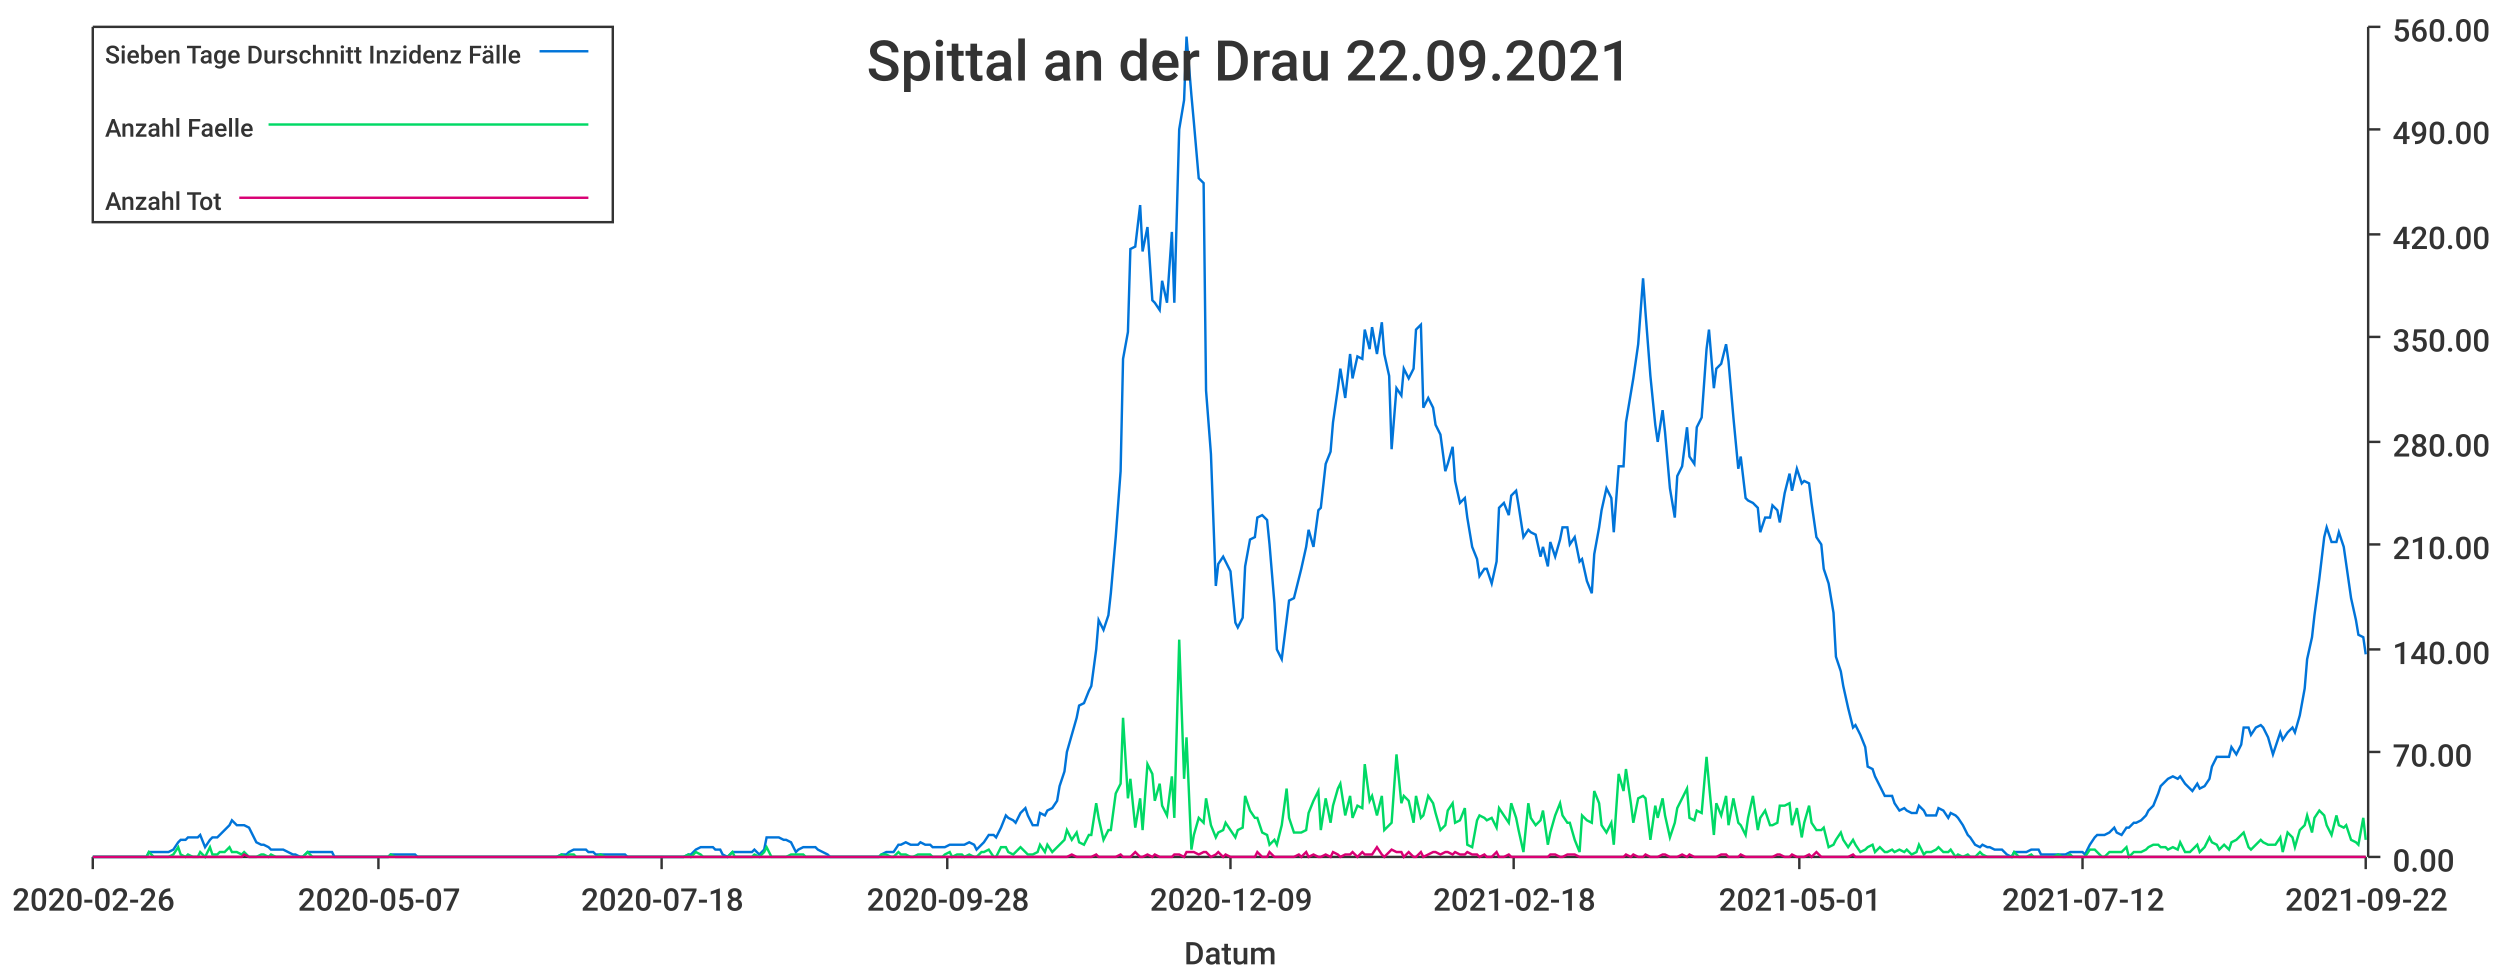
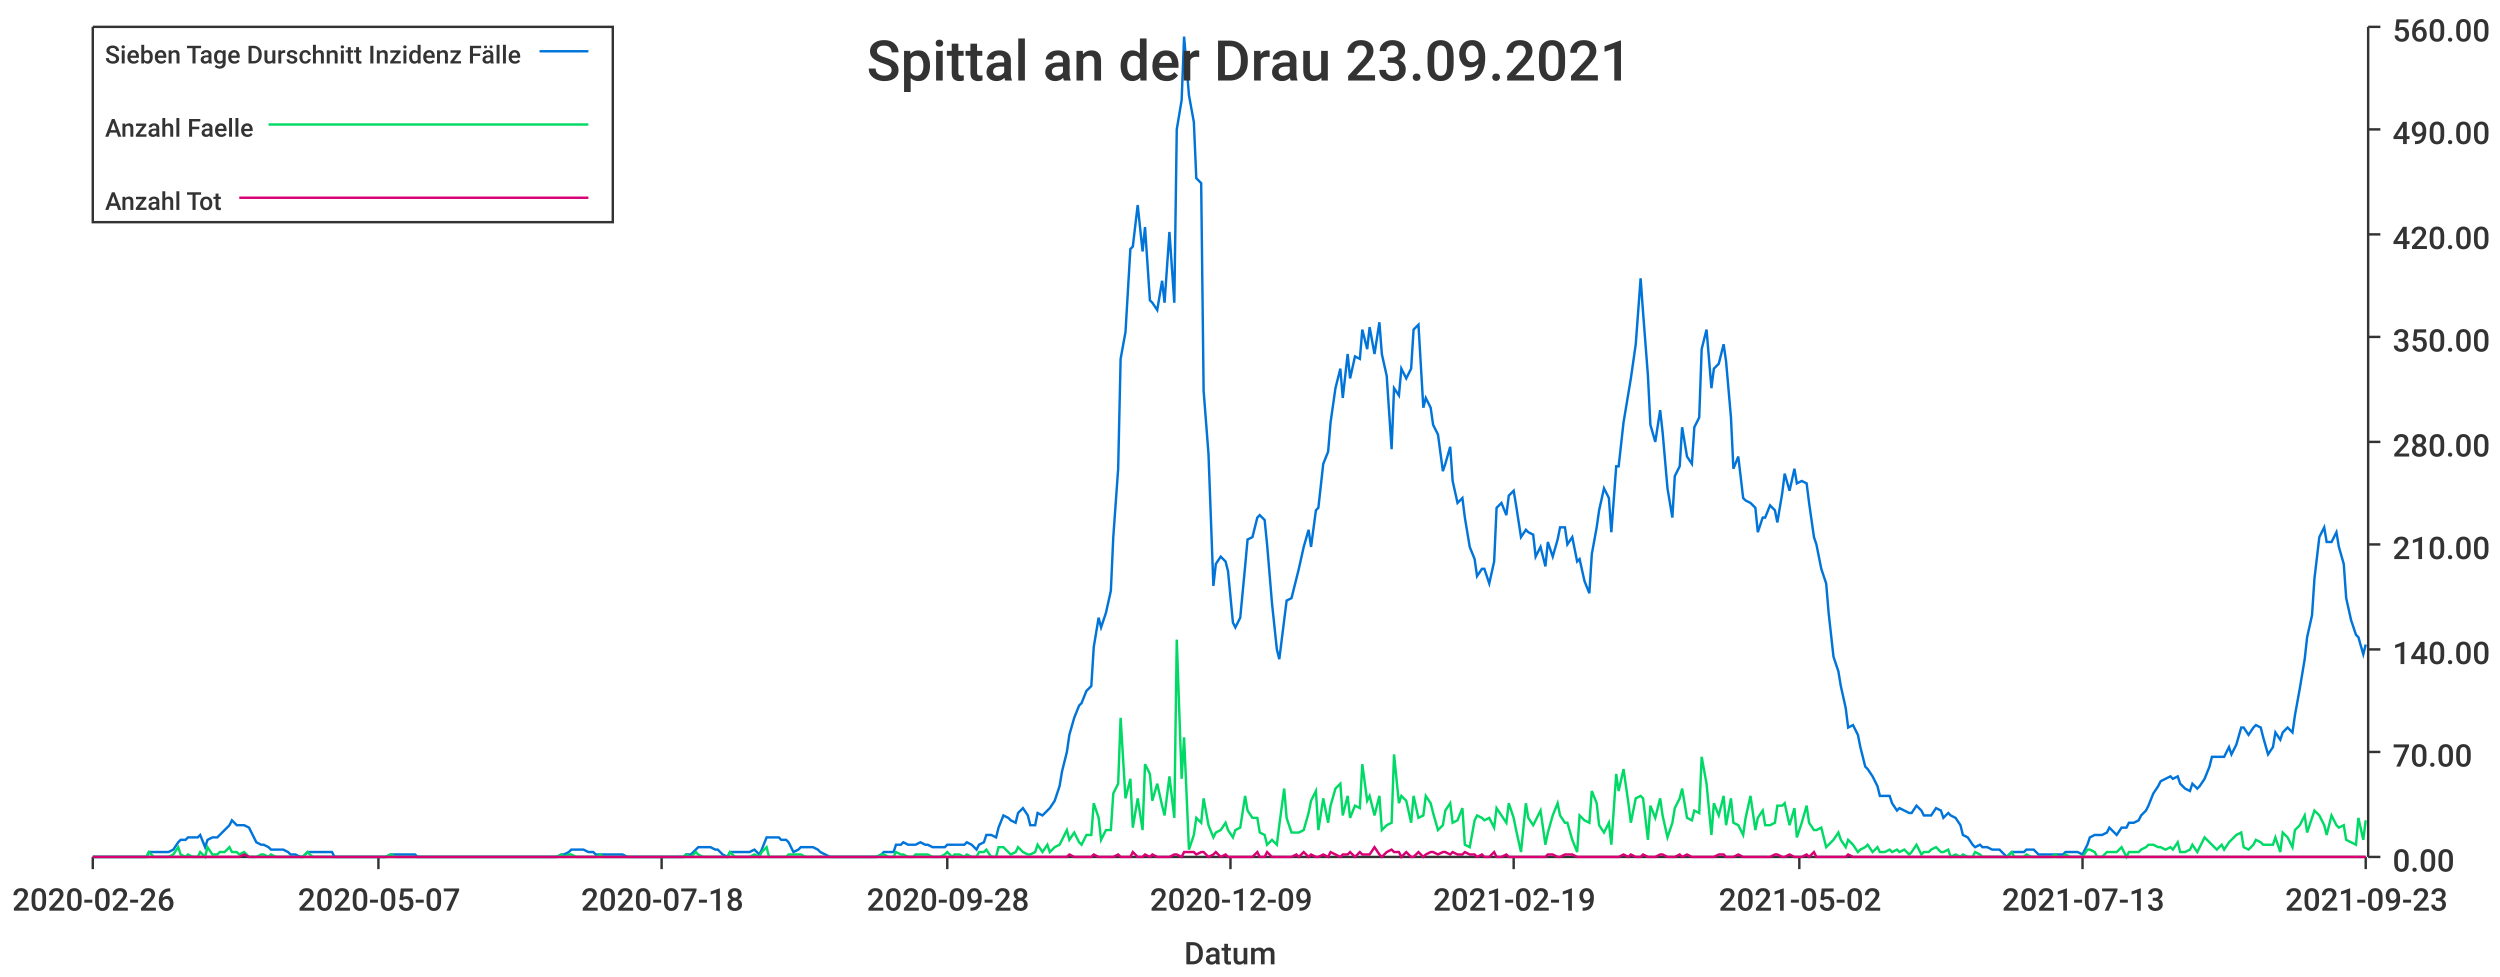
<svg xmlns="http://www.w3.org/2000/svg" width="1024" height="400">\n<path d="M 0 0 L 1024 0 L 1024 400 L 0 400 L 0 0" style="stroke-width:0;stroke:rgba(255,255,255,1.0);fill:rgba(255,255,255,1.0)" />
  <path d="M 38 11 L 969 11 L 969 351 L 38 351 L 38 11" style="stroke-width:0;stroke:rgba(255,255,255,1.0);fill:rgba(255,255,255,1.0)" />
  <path d="M 38 351 L 969 351" style="stroke-width:1;stroke:rgba(51,51,51,1.0);fill:none" />
  <path d="M 38 351 L 38 356" style="stroke-width:1;stroke:rgba(51,51,51,1.0);fill:none" />
  <text x="5" y="373" style="stroke-width:0;stroke:none;fill:rgba(51,51,51,1.0);font-size:12.8px;font-family:'Roboto Medium',sans-serif">2020-02-26</text>
  <path d="M 155 351 L 155 356" style="stroke-width:1;stroke:rgba(51,51,51,1.0);fill:none" />
  <text x="122" y="373" style="stroke-width:0;stroke:none;fill:rgba(51,51,51,1.0);font-size:12.8px;font-family:'Roboto Medium',sans-serif">2020-05-07</text>
  <path d="M 271 351 L 271 356" style="stroke-width:1;stroke:rgba(51,51,51,1.0);fill:none" />
  <text x="238" y="373" style="stroke-width:0;stroke:none;fill:rgba(51,51,51,1.0);font-size:12.8px;font-family:'Roboto Medium',sans-serif">2020-07-18</text>
  <path d="M 388 351 L 388 356" style="stroke-width:1;stroke:rgba(51,51,51,1.0);fill:none" />
  <text x="355" y="373" style="stroke-width:0;stroke:none;fill:rgba(51,51,51,1.0);font-size:12.8px;font-family:'Roboto Medium',sans-serif">2020-09-28</text>
  <path d="M 504 351 L 504 356" style="stroke-width:1;stroke:rgba(51,51,51,1.0);fill:none" />
  <text x="471" y="373" style="stroke-width:0;stroke:none;fill:rgba(51,51,51,1.0);font-size:12.8px;font-family:'Roboto Medium',sans-serif">2020-12-09</text>
  <path d="M 620 351 L 620 356" style="stroke-width:1;stroke:rgba(51,51,51,1.0);fill:none" />
-   <text x="587" y="373" style="stroke-width:0;stroke:none;fill:rgba(51,51,51,1.0);font-size:12.8px;font-family:'Roboto Medium',sans-serif">2021-02-18</text>
+   <text x="587" y="373" style="stroke-width:0;stroke:none;fill:rgba(51,51,51,1.0);font-size:12.8px;font-family:'Roboto Medium',sans-serif">2021-02-19</text>
  <path d="M 737 351 L 737 356" style="stroke-width:1;stroke:rgba(51,51,51,1.0);fill:none" />
-   <text x="704" y="373" style="stroke-width:0;stroke:none;fill:rgba(51,51,51,1.0);font-size:12.8px;font-family:'Roboto Medium',sans-serif">2021-05-01</text>
+   <text x="704" y="373" style="stroke-width:0;stroke:none;fill:rgba(51,51,51,1.0);font-size:12.8px;font-family:'Roboto Medium',sans-serif">2021-05-02</text>
  <path d="M 853 351 L 853 356" style="stroke-width:1;stroke:rgba(51,51,51,1.0);fill:none" />
-   <text x="820" y="373" style="stroke-width:0;stroke:none;fill:rgba(51,51,51,1.0);font-size:12.8px;font-family:'Roboto Medium',sans-serif">2021-07-12</text>
+   <text x="820" y="373" style="stroke-width:0;stroke:none;fill:rgba(51,51,51,1.0);font-size:12.8px;font-family:'Roboto Medium',sans-serif">2021-07-13</text>
  <path d="M 969 351 L 969 356" style="stroke-width:1;stroke:rgba(51,51,51,1.0);fill:none" />
-   <text x="936" y="373" style="stroke-width:0;stroke:none;fill:rgba(51,51,51,1.0);font-size:12.8px;font-family:'Roboto Medium',sans-serif">2021-09-22</text>
+   <text x="936" y="373" style="stroke-width:0;stroke:none;fill:rgba(51,51,51,1.0);font-size:12.8px;font-family:'Roboto Medium',sans-serif">2021-09-23</text>
  <text x="485" y="395" style="stroke-width:0;stroke:none;fill:rgba(51,51,51,1.0);font-size:12.8px;font-family:'Roboto Medium',sans-serif">Datum</text>
  <path d="M 970 351 L 970 11" style="stroke-width:1;stroke:rgba(51,51,51,1.0);fill:none" />
  <path d="M 970 351 L 975 351" style="stroke-width:1;stroke:rgba(51,51,51,1.0);fill:none" />
  <text x="980" y="357" style="stroke-width:0;stroke:none;fill:rgba(51,51,51,1.0);font-size:12.8px;font-family:'Roboto Medium',sans-serif">0.00</text>
  <path d="M 970 308 L 975 308" style="stroke-width:1;stroke:rgba(51,51,51,1.0);fill:none" />
  <text x="980" y="314" style="stroke-width:0;stroke:none;fill:rgba(51,51,51,1.0);font-size:12.8px;font-family:'Roboto Medium',sans-serif">70.00</text>
  <path d="M 970 266 L 975 266" style="stroke-width:1;stroke:rgba(51,51,51,1.0);fill:none" />
  <text x="980" y="272" style="stroke-width:0;stroke:none;fill:rgba(51,51,51,1.0);font-size:12.8px;font-family:'Roboto Medium',sans-serif">140.00</text>
  <path d="M 970 223 L 975 223" style="stroke-width:1;stroke:rgba(51,51,51,1.0);fill:none" />
  <text x="980" y="229" style="stroke-width:0;stroke:none;fill:rgba(51,51,51,1.0);font-size:12.8px;font-family:'Roboto Medium',sans-serif">210.00</text>
  <path d="M 970 181 L 975 181" style="stroke-width:1;stroke:rgba(51,51,51,1.0);fill:none" />
  <text x="980" y="187" style="stroke-width:0;stroke:none;fill:rgba(51,51,51,1.0);font-size:12.8px;font-family:'Roboto Medium',sans-serif">280.00</text>
  <path d="M 970 138 L 975 138" style="stroke-width:1;stroke:rgba(51,51,51,1.0);fill:none" />
  <text x="980" y="144" style="stroke-width:0;stroke:none;fill:rgba(51,51,51,1.0);font-size:12.8px;font-family:'Roboto Medium',sans-serif">350.00</text>
  <path d="M 970 96 L 975 96" style="stroke-width:1;stroke:rgba(51,51,51,1.0);fill:none" />
  <text x="980" y="102" style="stroke-width:0;stroke:none;fill:rgba(51,51,51,1.0);font-size:12.8px;font-family:'Roboto Medium',sans-serif">420.00</text>
  <path d="M 970 53 L 975 53" style="stroke-width:1;stroke:rgba(51,51,51,1.0);fill:none" />
  <text x="980" y="59" style="stroke-width:0;stroke:none;fill:rgba(51,51,51,1.0);font-size:12.8px;font-family:'Roboto Medium',sans-serif">490.00</text>
  <path d="M 970 11 L 975 11" style="stroke-width:1;stroke:rgba(51,51,51,1.0);fill:none" />
  <text x="980" y="17" style="stroke-width:0;stroke:none;fill:rgba(51,51,51,1.0);font-size:12.8px;font-family:'Roboto Medium',sans-serif">560.00</text>
-   <path d="M 38 351 L 40 351 L 42 351 L 43 351 L 45 351 L 47 351 L 48 351 L 50 351 L 51 351 L 53 351 L 55 351 L 56 351 L 58 351 L 60 351 L 61 349 L 63 349 L 64 349 L 66 349 L 68 349 L 69 349 L 71 348 L 73 345 L 74 344 L 76 344 L 77 343 L 79 343 L 81 343 L 82 342 L 84 347 L 86 344 L 87 343 L 89 343 L 90 342 L 92 340 L 94 338 L 95 336 L 97 338 L 99 338 L 100 338 L 102 339 L 103 341 L 105 345 L 107 346 L 108 346 L 110 347 L 111 348 L 113 348 L 115 348 L 116 348 L 118 349 L 120 350 L 121 350 L 123 351 L 124 351 L 126 349 L 128 349 L 129 349 L 131 349 L 133 349 L 134 349 L 136 349 L 137 351 L 139 351 L 141 351 L 142 351 L 144 351 L 146 351 L 147 351 L 149 351 L 150 351 L 152 351 L 154 351 L 155 351 L 157 351 L 159 351 L 160 350 L 162 350 L 163 350 L 165 350 L 167 350 L 168 350 L 170 350 L 171 351 L 173 351 L 175 351 L 176 351 L 178 351 L 180 351 L 181 351 L 183 351 L 184 351 L 186 351 L 188 351 L 189 351 L 191 351 L 193 351 L 194 351 L 196 351 L 197 351 L 199 351 L 201 351 L 202 351 L 204 351 L 206 351 L 207 351 L 209 351 L 210 351 L 212 351 L 214 351 L 215 351 L 217 351 L 219 351 L 220 351 L 222 351 L 223 351 L 225 351 L 227 351 L 228 351 L 230 350 L 232 350 L 233 349 L 235 348 L 236 348 L 238 348 L 240 348 L 241 349 L 243 349 L 244 350 L 246 350 L 248 350 L 249 350 L 251 350 L 253 350 L 254 350 L 256 350 L 257 351 L 259 351 L 261 351 L 262 351 L 264 351 L 266 351 L 267 351 L 269 351 L 270 351 L 272 351 L 274 351 L 275 351 L 277 351 L 279 351 L 280 351 L 282 350 L 283 350 L 285 348 L 287 347 L 288 347 L 290 347 L 292 347 L 293 348 L 295 348 L 296 350 L 298 351 L 300 349 L 301 349 L 303 349 L 304 349 L 306 349 L 308 349 L 309 348 L 311 350 L 313 348 L 314 343 L 316 343 L 317 343 L 319 343 L 321 344 L 322 344 L 324 345 L 326 349 L 327 348 L 329 347 L 330 347 L 332 347 L 334 347 L 335 348 L 337 349 L 339 350 L 340 351 L 342 351 L 343 351 L 345 351 L 347 351 L 348 351 L 350 351 L 352 351 L 353 351 L 355 351 L 356 351 L 358 351 L 360 351 L 361 350 L 363 349 L 365 349 L 366 349 L 368 346 L 369 346 L 371 345 L 373 346 L 374 346 L 376 346 L 377 345 L 379 346 L 381 346 L 382 347 L 384 347 L 386 347 L 387 347 L 389 346 L 390 346 L 392 346 L 394 346 L 395 346 L 397 345 L 399 346 L 400 348 L 402 346 L 403 345 L 405 342 L 407 342 L 408 343 L 410 339 L 412 334 L 413 335 L 415 336 L 416 337 L 418 333 L 420 331 L 421 334 L 423 338 L 425 338 L 426 333 L 428 334 L 429 332 L 431 331 L 433 328 L 434 322 L 436 316 L 437 308 L 439 301 L 441 294 L 442 289 L 444 288 L 446 283 L 447 281 L 449 266 L 450 254 L 452 258 L 454 252 L 455 243 L 457 220 L 459 193 L 460 147 L 462 136 L 463 102 L 465 101 L 467 84 L 468 103 L 470 93 L 472 123 L 473 124 L 475 127 L 476 115 L 478 124 L 480 95 L 481 124 L 483 53 L 485 41 L 486 15 L 488 39 L 489 50 L 491 73 L 493 75 L 494 160 L 496 186 L 498 240 L 499 231 L 501 228 L 502 230 L 504 234 L 506 255 L 507 257 L 509 253 L 510 232 L 512 221 L 514 220 L 515 212 L 517 211 L 519 213 L 520 223 L 522 247 L 523 266 L 525 270 L 527 254 L 528 246 L 530 245 L 532 237 L 533 233 L 535 224 L 536 217 L 538 224 L 540 209 L 541 208 L 543 190 L 545 185 L 546 173 L 548 159 L 549 151 L 551 163 L 553 145 L 554 155 L 556 146 L 558 147 L 559 135 L 561 143 L 562 134 L 564 145 L 566 132 L 567 145 L 569 154 L 570 184 L 572 159 L 574 162 L 575 151 L 577 155 L 579 151 L 580 135 L 582 133 L 583 167 L 585 163 L 587 167 L 588 174 L 590 178 L 592 193 L 593 190 L 595 183 L 596 197 L 598 206 L 600 204 L 601 212 L 603 224 L 605 229 L 606 236 L 608 233 L 609 233 L 611 239 L 613 230 L 614 208 L 616 206 L 618 211 L 619 203 L 621 201 L 622 207 L 624 220 L 626 217 L 627 218 L 629 219 L 631 228 L 632 224 L 634 232 L 635 222 L 637 228 L 639 221 L 640 216 L 642 216 L 643 223 L 645 220 L 647 230 L 648 229 L 650 238 L 652 243 L 653 227 L 655 216 L 656 209 L 658 200 L 660 204 L 661 218 L 663 191 L 665 191 L 666 173 L 668 161 L 669 155 L 671 141 L 673 114 L 674 128 L 676 154 L 678 174 L 679 181 L 681 168 L 682 177 L 684 200 L 686 212 L 687 195 L 689 191 L 691 175 L 692 187 L 694 190 L 695 175 L 697 171 L 699 143 L 700 135 L 702 159 L 703 151 L 705 149 L 707 141 L 708 148 L 710 171 L 712 192 L 713 187 L 715 204 L 716 205 L 718 206 L 720 208 L 721 218 L 723 212 L 725 212 L 726 207 L 728 209 L 729 214 L 731 202 L 733 194 L 734 201 L 736 192 L 738 198 L 739 197 L 741 198 L 742 206 L 744 220 L 746 223 L 747 233 L 749 239 L 751 251 L 752 269 L 754 275 L 755 281 L 757 290 L 759 298 L 760 297 L 762 301 L 764 306 L 765 314 L 767 315 L 768 318 L 770 322 L 772 326 L 773 326 L 775 326 L 776 329 L 778 332 L 780 331 L 781 332 L 783 333 L 785 333 L 786 330 L 788 332 L 789 334 L 791 334 L 793 334 L 794 331 L 796 332 L 798 335 L 799 333 L 801 334 L 802 335 L 804 338 L 806 342 L 807 343 L 809 346 L 811 347 L 812 346 L 814 347 L 815 347 L 817 348 L 819 348 L 820 348 L 822 350 L 824 351 L 825 349 L 827 349 L 828 349 L 830 349 L 832 348 L 833 348 L 835 348 L 836 350 L 838 350 L 840 350 L 841 350 L 843 350 L 845 350 L 846 350 L 848 349 L 849 349 L 851 349 L 853 349 L 854 350 L 856 346 L 858 343 L 859 342 L 861 342 L 862 342 L 864 341 L 866 339 L 867 341 L 869 342 L 871 339 L 872 339 L 874 337 L 875 337 L 877 336 L 879 334 L 880 332 L 882 330 L 884 325 L 885 322 L 887 320 L 888 319 L 890 318 L 892 319 L 893 318 L 895 321 L 897 323 L 898 324 L 900 321 L 901 323 L 903 322 L 905 319 L 906 314 L 908 310 L 909 310 L 911 310 L 913 310 L 914 306 L 916 309 L 918 305 L 919 298 L 921 298 L 922 301 L 924 298 L 926 297 L 927 298 L 929 302 L 931 309 L 932 306 L 934 300 L 935 303 L 937 300 L 939 298 L 940 300 L 942 293 L 944 282 L 945 270 L 947 261 L 948 252 L 950 237 L 952 220 L 953 216 L 955 222 L 957 222 L 958 218 L 960 224 L 961 231 L 963 245 L 965 254 L 966 260 L 968 261 L 969 268" style="stroke-width:1;stroke:rgba(0,116,217,1.0);fill:none" />
-   <path d="M 38 351 L 40 351 L 42 351 L 43 351 L 45 351 L 47 351 L 48 351 L 50 351 L 51 351 L 53 351 L 55 351 L 56 351 L 58 351 L 60 351 L 61 349 L 63 351 L 64 351 L 66 351 L 68 351 L 69 351 L 71 350 L 73 347 L 74 350 L 76 351 L 77 350 L 79 351 L 81 351 L 82 349 L 84 351 L 86 347 L 87 350 L 89 350 L 90 349 L 92 349 L 94 347 L 95 349 L 97 349 L 99 350 L 100 349 L 102 351 L 103 351 L 105 351 L 107 350 L 108 350 L 110 351 L 111 350 L 113 351 L 115 351 L 116 351 L 118 351 L 120 351 L 121 351 L 123 351 L 124 351 L 126 349 L 128 351 L 129 351 L 131 351 L 133 351 L 134 351 L 136 351 L 137 351 L 139 351 L 141 351 L 142 351 L 144 351 L 146 351 L 147 351 L 149 351 L 150 351 L 152 351 L 154 351 L 155 351 L 157 351 L 159 351 L 160 350 L 162 351 L 163 351 L 165 351 L 167 351 L 168 351 L 170 351 L 171 351 L 173 351 L 175 351 L 176 351 L 178 351 L 180 351 L 181 351 L 183 351 L 184 351 L 186 351 L 188 351 L 189 351 L 191 351 L 193 351 L 194 351 L 196 351 L 197 351 L 199 351 L 201 351 L 202 351 L 204 351 L 206 351 L 207 351 L 209 351 L 210 351 L 212 351 L 214 351 L 215 351 L 217 351 L 219 351 L 220 351 L 222 351 L 223 351 L 225 351 L 227 351 L 228 351 L 230 350 L 232 351 L 233 350 L 235 350 L 236 351 L 238 351 L 240 351 L 241 351 L 243 351 L 244 351 L 246 350 L 248 351 L 249 351 L 251 351 L 253 351 L 254 351 L 256 351 L 257 351 L 259 351 L 261 351 L 262 351 L 264 351 L 266 351 L 267 351 L 269 351 L 270 351 L 272 351 L 274 351 L 275 351 L 277 351 L 279 351 L 280 351 L 282 350 L 283 351 L 285 349 L 287 350 L 288 351 L 290 351 L 292 351 L 293 351 L 295 351 L 296 351 L 298 351 L 300 349 L 301 351 L 303 351 L 304 351 L 306 351 L 308 351 L 309 350 L 311 351 L 313 349 L 314 347 L 316 351 L 317 351 L 319 351 L 321 351 L 322 351 L 324 350 L 326 350 L 327 350 L 329 350 L 330 351 L 332 351 L 334 351 L 335 351 L 337 351 L 339 351 L 340 351 L 342 351 L 343 351 L 345 351 L 347 351 L 348 351 L 350 351 L 352 351 L 353 351 L 355 351 L 356 351 L 358 351 L 360 351 L 361 350 L 363 350 L 365 351 L 366 351 L 368 349 L 369 350 L 371 350 L 373 351 L 374 351 L 376 350 L 377 350 L 379 350 L 381 350 L 382 351 L 384 351 L 386 351 L 387 350 L 389 349 L 390 351 L 392 350 L 394 350 L 395 351 L 397 350 L 399 351 L 400 351 L 402 349 L 403 349 L 405 348 L 407 351 L 408 351 L 410 347 L 412 347 L 413 349 L 415 350 L 416 349 L 418 347 L 420 349 L 421 350 L 423 350 L 425 349 L 426 346 L 428 349 L 429 346 L 431 349 L 433 347 L 434 346 L 436 344 L 437 340 L 439 344 L 441 341 L 442 345 L 444 346 L 446 342 L 447 342 L 449 329 L 450 335 L 452 344 L 454 340 L 455 340 L 457 325 L 459 321 L 460 294 L 462 327 L 463 319 L 465 339 L 467 327 L 468 340 L 470 313 L 472 317 L 473 328 L 475 321 L 476 330 L 478 334 L 480 318 L 481 335 L 483 262 L 485 319 L 486 302 L 488 348 L 489 342 L 491 335 L 493 337 L 494 327 L 496 338 L 498 343 L 499 341 L 501 340 L 502 337 L 504 340 L 506 343 L 507 340 L 509 339 L 510 326 L 512 332 L 514 335 L 515 335 L 517 341 L 519 342 L 520 346 L 522 344 L 523 346 L 525 338 L 527 323 L 528 335 L 530 341 L 532 341 L 533 341 L 535 340 L 536 333 L 538 328 L 540 324 L 541 340 L 543 327 L 545 337 L 546 330 L 548 323 L 549 321 L 551 334 L 553 326 L 554 335 L 556 330 L 558 331 L 559 313 L 561 328 L 562 326 L 564 334 L 566 326 L 567 340 L 569 338 L 570 337 L 572 309 L 574 329 L 575 326 L 577 328 L 579 337 L 580 326 L 582 335 L 583 334 L 585 326 L 587 329 L 588 333 L 590 340 L 592 338 L 593 332 L 595 329 L 596 337 L 598 336 L 600 331 L 601 346 L 603 347 L 605 336 L 606 334 L 608 335 L 609 336 L 611 335 L 613 339 L 614 331 L 616 334 L 618 337 L 619 329 L 621 335 L 622 340 L 624 349 L 626 329 L 627 335 L 629 338 L 631 336 L 632 332 L 634 346 L 635 341 L 637 334 L 639 329 L 640 334 L 642 337 L 643 337 L 645 344 L 647 349 L 648 334 L 650 336 L 652 337 L 653 324 L 655 329 L 656 338 L 658 341 L 660 337 L 661 346 L 663 317 L 665 324 L 666 315 L 668 329 L 669 337 L 671 327 L 673 326 L 674 327 L 676 344 L 678 330 L 679 335 L 681 327 L 682 334 L 684 343 L 686 337 L 687 331 L 689 327 L 691 323 L 692 335 L 694 336 L 695 332 L 697 333 L 699 310 L 700 321 L 702 342 L 703 329 L 705 334 L 707 326 L 708 338 L 710 327 L 712 337 L 713 338 L 715 342 L 716 335 L 718 326 L 720 340 L 721 335 L 723 332 L 725 338 L 726 338 L 728 337 L 729 330 L 731 330 L 733 329 L 734 338 L 736 331 L 738 343 L 739 337 L 741 330 L 742 337 L 744 340 L 746 340 L 747 339 L 749 347 L 751 346 L 752 344 L 754 341 L 755 344 L 757 347 L 759 344 L 760 346 L 762 349 L 764 348 L 765 347 L 767 346 L 768 349 L 770 347 L 772 349 L 773 349 L 775 348 L 776 349 L 778 348 L 780 349 L 781 348 L 783 350 L 785 349 L 786 346 L 788 350 L 789 349 L 791 349 L 793 348 L 794 347 L 796 349 L 798 349 L 799 348 L 801 351 L 802 350 L 804 351 L 806 350 L 807 351 L 809 351 L 811 349 L 812 350 L 814 351 L 815 351 L 817 351 L 819 351 L 820 351 L 822 351 L 824 351 L 825 349 L 827 351 L 828 351 L 830 351 L 832 350 L 833 351 L 835 351 L 836 351 L 838 351 L 840 351 L 841 351 L 843 350 L 845 351 L 846 351 L 848 350 L 849 351 L 851 351 L 853 351 L 854 351 L 856 348 L 858 348 L 859 349 L 861 351 L 862 351 L 864 349 L 866 349 L 867 349 L 869 349 L 871 347 L 872 351 L 874 349 L 875 349 L 877 349 L 879 348 L 880 347 L 882 346 L 884 346 L 885 347 L 887 347 L 888 348 L 890 347 L 892 348 L 893 345 L 895 349 L 897 349 L 898 348 L 900 346 L 901 349 L 903 347 L 905 343 L 906 345 L 908 346 L 909 348 L 911 346 L 913 348 L 914 345 L 916 344 L 918 342 L 919 341 L 921 347 L 922 348 L 924 346 L 926 344 L 927 345 L 929 346 L 931 346 L 932 346 L 934 343 L 935 349 L 937 341 L 939 343 L 940 347 L 942 340 L 944 338 L 945 334 L 947 341 L 948 335 L 950 332 L 952 334 L 953 338 L 955 342 L 957 334 L 958 338 L 960 339 L 961 338 L 963 344 L 965 345 L 966 346 L 968 335 L 969 344" style="stroke-width:1;stroke:rgba(0,217,101,1.0);fill:none" />
-   <path d="M 38 351 L 40 351 L 42 351 L 43 351 L 45 351 L 47 351 L 48 351 L 50 351 L 51 351 L 53 351 L 55 351 L 56 351 L 58 351 L 60 351 L 61 351 L 63 351 L 64 351 L 66 351 L 68 351 L 69 351 L 71 351 L 73 351 L 74 351 L 76 351 L 77 351 L 79 351 L 81 351 L 82 351 L 84 351 L 86 351 L 87 351 L 89 351 L 90 351 L 92 351 L 94 351 L 95 351 L 97 351 L 99 351 L 100 350 L 102 351 L 103 351 L 105 351 L 107 351 L 108 351 L 110 351 L 111 351 L 113 351 L 115 351 L 116 351 L 118 351 L 120 351 L 121 351 L 123 351 L 124 351 L 126 351 L 128 351 L 129 351 L 131 351 L 133 351 L 134 351 L 136 351 L 137 351 L 139 351 L 141 351 L 142 351 L 144 351 L 146 351 L 147 351 L 149 351 L 150 351 L 152 351 L 154 351 L 155 351 L 157 351 L 159 351 L 160 351 L 162 351 L 163 351 L 165 351 L 167 351 L 168 351 L 170 351 L 171 351 L 173 351 L 175 351 L 176 351 L 178 351 L 180 351 L 181 351 L 183 351 L 184 351 L 186 351 L 188 351 L 189 351 L 191 351 L 193 351 L 194 351 L 196 351 L 197 351 L 199 351 L 201 351 L 202 351 L 204 351 L 206 351 L 207 351 L 209 351 L 210 351 L 212 351 L 214 351 L 215 351 L 217 351 L 219 351 L 220 351 L 222 351 L 223 351 L 225 351 L 227 351 L 228 351 L 230 351 L 232 351 L 233 351 L 235 351 L 236 351 L 238 351 L 240 351 L 241 351 L 243 351 L 244 351 L 246 351 L 248 351 L 249 351 L 251 351 L 253 351 L 254 351 L 256 351 L 257 351 L 259 351 L 261 351 L 262 351 L 264 351 L 266 351 L 267 351 L 269 351 L 270 351 L 272 351 L 274 351 L 275 351 L 277 351 L 279 351 L 280 351 L 282 351 L 283 351 L 285 351 L 287 351 L 288 351 L 290 351 L 292 351 L 293 351 L 295 351 L 296 351 L 298 351 L 300 351 L 301 351 L 303 351 L 304 351 L 306 351 L 308 351 L 309 351 L 311 351 L 313 351 L 314 351 L 316 351 L 317 351 L 319 351 L 321 351 L 322 351 L 324 351 L 326 351 L 327 351 L 329 351 L 330 351 L 332 351 L 334 351 L 335 351 L 337 351 L 339 351 L 340 351 L 342 351 L 343 351 L 345 351 L 347 351 L 348 351 L 350 351 L 352 351 L 353 351 L 355 351 L 356 351 L 358 351 L 360 351 L 361 351 L 363 351 L 365 351 L 366 351 L 368 351 L 369 351 L 371 351 L 373 351 L 374 351 L 376 351 L 377 351 L 379 351 L 381 351 L 382 351 L 384 351 L 386 351 L 387 351 L 389 351 L 390 351 L 392 351 L 394 351 L 395 351 L 397 351 L 399 351 L 400 351 L 402 351 L 403 351 L 405 351 L 407 351 L 408 351 L 410 351 L 412 351 L 413 351 L 415 351 L 416 351 L 418 351 L 420 351 L 421 351 L 423 351 L 425 351 L 426 351 L 428 351 L 429 351 L 431 351 L 433 351 L 434 351 L 436 351 L 437 351 L 439 350 L 441 351 L 442 351 L 444 351 L 446 351 L 447 351 L 449 350 L 450 351 L 452 351 L 454 351 L 455 351 L 457 351 L 459 350 L 460 351 L 462 351 L 463 351 L 465 349 L 467 351 L 468 351 L 470 350 L 472 351 L 473 350 L 475 351 L 476 351 L 478 351 L 480 351 L 481 350 L 483 350 L 485 351 L 486 349 L 488 349 L 489 349 L 491 350 L 493 349 L 494 349 L 496 351 L 498 350 L 499 349 L 501 351 L 502 350 L 504 351 L 506 351 L 507 351 L 509 351 L 510 351 L 512 351 L 514 351 L 515 349 L 517 351 L 519 351 L 520 349 L 522 351 L 523 351 L 525 351 L 527 351 L 528 351 L 530 351 L 532 350 L 533 351 L 535 349 L 536 351 L 538 350 L 540 351 L 541 351 L 543 350 L 545 351 L 546 349 L 548 350 L 549 351 L 551 350 L 553 350 L 554 349 L 556 351 L 558 349 L 559 350 L 561 350 L 562 350 L 564 347 L 566 350 L 567 351 L 569 349 L 570 348 L 572 349 L 574 349 L 575 351 L 577 349 L 579 351 L 580 351 L 582 349 L 583 351 L 585 350 L 587 349 L 588 349 L 590 350 L 592 349 L 593 349 L 595 350 L 596 349 L 598 350 L 600 350 L 601 349 L 603 350 L 605 350 L 606 351 L 608 350 L 609 351 L 611 351 L 613 349 L 614 351 L 616 351 L 618 350 L 619 351 L 621 351 L 622 351 L 624 351 L 626 351 L 627 351 L 629 351 L 631 351 L 632 351 L 634 351 L 635 350 L 637 350 L 639 351 L 640 351 L 642 350 L 643 350 L 645 350 L 647 351 L 648 351 L 650 351 L 652 351 L 653 351 L 655 351 L 656 351 L 658 351 L 660 351 L 661 351 L 663 351 L 665 351 L 666 350 L 668 351 L 669 350 L 671 351 L 673 351 L 674 350 L 676 351 L 678 351 L 679 351 L 681 350 L 682 350 L 684 351 L 686 351 L 687 351 L 689 350 L 691 351 L 692 350 L 694 351 L 695 351 L 697 351 L 699 351 L 700 351 L 702 351 L 703 351 L 705 350 L 707 350 L 708 351 L 710 351 L 712 351 L 713 350 L 715 351 L 716 351 L 718 351 L 720 351 L 721 351 L 723 351 L 725 351 L 726 351 L 728 350 L 729 350 L 731 351 L 733 351 L 734 350 L 736 351 L 738 351 L 739 351 L 741 350 L 742 351 L 744 349 L 746 351 L 747 351 L 749 351 L 751 351 L 752 351 L 754 351 L 755 351 L 757 351 L 759 350 L 760 351 L 762 351 L 764 351 L 765 351 L 767 351 L 768 351 L 770 351 L 772 351 L 773 351 L 775 351 L 776 351 L 778 351 L 780 351 L 781 351 L 783 351 L 785 351 L 786 351 L 788 351 L 789 351 L 791 351 L 793 351 L 794 351 L 796 351 L 798 351 L 799 351 L 801 351 L 802 351 L 804 351 L 806 351 L 807 351 L 809 351 L 811 351 L 812 351 L 814 351 L 815 351 L 817 351 L 819 351 L 820 351 L 822 351 L 824 351 L 825 351 L 827 351 L 828 351 L 830 351 L 832 351 L 833 351 L 835 351 L 836 351 L 838 351 L 840 351 L 841 351 L 843 351 L 845 351 L 846 351 L 848 351 L 849 351 L 851 351 L 853 351 L 854 351 L 856 351 L 858 351 L 859 351 L 861 351 L 862 351 L 864 351 L 866 351 L 867 351 L 869 351 L 871 351 L 872 351 L 874 351 L 875 351 L 877 351 L 879 351 L 880 351 L 882 351 L 884 351 L 885 351 L 887 351 L 888 351 L 890 351 L 892 351 L 893 351 L 895 351 L 897 351 L 898 351 L 900 351 L 901 351 L 903 351 L 905 351 L 906 351 L 908 351 L 909 351 L 911 351 L 913 351 L 914 351 L 916 351 L 918 351 L 919 351 L 921 351 L 922 351 L 924 351 L 926 351 L 927 351 L 929 351 L 931 351 L 932 351 L 934 351 L 935 351 L 937 351 L 939 351 L 940 351 L 942 351 L 944 351 L 945 351 L 947 351 L 948 351 L 950 351 L 952 351 L 953 351 L 955 351 L 957 351 L 958 351 L 960 351 L 961 351 L 963 351 L 965 351 L 966 351 L 968 351 L 969 351" style="stroke-width:1;stroke:rgba(217,0,116,1.0);fill:none" />
-   <text x="355" y="33" style="stroke-width:0;stroke:none;fill:rgba(51,51,51,1.0);font-size:23.0px;font-family:'Roboto Medium',sans-serif">Spittal an der Drau 22.09.2021</text>
+   <path d="M 38 351 L 40 351 L 42 351 L 43 351 L 45 351 L 47 351 L 48 351 L 50 351 L 51 351 L 53 351 L 55 351 L 56 351 L 58 351 L 60 351 L 61 349 L 63 349 L 64 349 L 66 349 L 68 349 L 69 349 L 71 348 L 73 345 L 74 344 L 76 344 L 77 343 L 79 343 L 81 343 L 82 342 L 84 347 L 85 344 L 87 343 L 89 343 L 90 342 L 92 340 L 94 338 L 95 336 L 97 338 L 98 338 L 100 338 L 102 339 L 103 341 L 105 345 L 107 346 L 108 346 L 110 347 L 111 348 L 113 348 L 115 348 L 116 348 L 118 349 L 119 350 L 121 350 L 123 351 L 124 351 L 126 349 L 128 349 L 129 349 L 131 349 L 132 349 L 134 349 L 136 349 L 137 351 L 139 351 L 141 351 L 142 351 L 144 351 L 145 351 L 147 351 L 149 351 L 150 351 L 152 351 L 153 351 L 155 351 L 157 351 L 158 351 L 160 350 L 162 350 L 163 350 L 165 350 L 166 350 L 168 350 L 170 350 L 171 351 L 173 351 L 175 351 L 176 351 L 178 351 L 179 351 L 181 351 L 183 351 L 184 351 L 186 351 L 187 351 L 189 351 L 191 351 L 192 351 L 194 351 L 196 351 L 197 351 L 199 351 L 200 351 L 202 351 L 204 351 L 205 351 L 207 351 L 209 351 L 210 351 L 212 351 L 213 351 L 215 351 L 217 351 L 218 351 L 220 351 L 221 351 L 223 351 L 225 351 L 226 351 L 228 351 L 230 350 L 231 350 L 233 349 L 234 348 L 236 348 L 238 348 L 239 348 L 241 349 L 243 349 L 244 350 L 246 350 L 247 350 L 249 350 L 251 350 L 252 350 L 254 350 L 255 350 L 257 351 L 259 351 L 260 351 L 262 351 L 264 351 L 265 351 L 267 351 L 268 351 L 270 351 L 272 351 L 273 351 L 275 351 L 277 351 L 278 351 L 280 351 L 281 350 L 283 350 L 285 348 L 286 347 L 288 347 L 289 347 L 291 347 L 293 348 L 294 348 L 296 350 L 298 351 L 299 349 L 301 349 L 302 349 L 304 349 L 306 349 L 307 349 L 309 348 L 311 350 L 312 348 L 314 343 L 315 343 L 317 343 L 319 343 L 320 344 L 322 344 L 323 345 L 325 349 L 327 348 L 328 347 L 330 347 L 332 347 L 333 347 L 335 348 L 336 349 L 338 350 L 340 351 L 341 351 L 343 351 L 345 351 L 346 351 L 348 351 L 349 351 L 351 351 L 353 351 L 354 351 L 356 351 L 357 351 L 359 351 L 361 350 L 362 349 L 364 349 L 366 349 L 367 346 L 369 346 L 370 345 L 372 346 L 374 346 L 375 346 L 377 345 L 379 346 L 380 346 L 382 347 L 383 347 L 385 347 L 387 347 L 388 346 L 390 346 L 391 346 L 393 346 L 395 346 L 396 345 L 398 346 L 400 348 L 401 346 L 403 345 L 404 342 L 406 342 L 408 343 L 409 339 L 411 334 L 413 335 L 414 336 L 416 337 L 417 333 L 419 331 L 421 334 L 422 338 L 424 338 L 425 333 L 427 334 L 429 332 L 430 331 L 432 328 L 434 322 L 435 316 L 437 308 L 438 301 L 440 294 L 442 289 L 443 288 L 445 283 L 447 281 L 448 265 L 450 253 L 451 257 L 453 251 L 455 242 L 456 220 L 458 192 L 459 147 L 461 136 L 463 102 L 464 101 L 466 84 L 468 103 L 469 93 L 471 123 L 472 124 L 474 127 L 476 115 L 477 124 L 479 95 L 481 124 L 482 53 L 484 41 L 485 15 L 487 39 L 489 50 L 490 73 L 492 75 L 493 160 L 495 186 L 497 240 L 498 231 L 500 228 L 502 230 L 503 234 L 505 255 L 506 257 L 508 253 L 510 232 L 511 221 L 513 220 L 515 212 L 516 211 L 518 213 L 519 223 L 521 247 L 523 266 L 524 270 L 526 254 L 527 246 L 529 245 L 531 237 L 532 233 L 534 224 L 536 217 L 537 224 L 539 209 L 540 208 L 542 190 L 544 185 L 545 173 L 547 159 L 549 151 L 550 163 L 552 145 L 553 155 L 555 146 L 557 147 L 558 135 L 560 143 L 561 134 L 563 145 L 565 132 L 566 145 L 568 154 L 570 184 L 571 159 L 573 162 L 574 151 L 576 155 L 578 151 L 579 135 L 581 133 L 583 167 L 584 163 L 586 167 L 587 174 L 589 178 L 591 193 L 592 190 L 594 183 L 595 197 L 597 206 L 599 204 L 600 212 L 602 224 L 604 229 L 605 236 L 607 233 L 608 233 L 610 239 L 612 230 L 613 208 L 615 206 L 617 211 L 618 203 L 620 201 L 621 207 L 623 220 L 625 217 L 626 218 L 628 219 L 629 228 L 631 224 L 633 232 L 634 222 L 636 228 L 638 221 L 639 216 L 641 216 L 642 223 L 644 220 L 646 230 L 647 229 L 649 238 L 651 243 L 652 227 L 654 216 L 655 209 L 657 200 L 659 204 L 660 218 L 662 191 L 663 191 L 665 173 L 667 161 L 668 155 L 670 141 L 672 114 L 673 128 L 675 154 L 676 174 L 678 181 L 680 168 L 681 177 L 683 200 L 685 212 L 686 195 L 688 191 L 689 175 L 691 187 L 693 190 L 694 175 L 696 171 L 697 143 L 699 135 L 701 159 L 702 151 L 704 149 L 706 141 L 707 148 L 709 171 L 710 192 L 712 187 L 714 204 L 715 205 L 717 206 L 719 208 L 720 218 L 722 212 L 723 212 L 725 207 L 727 209 L 728 214 L 730 202 L 731 194 L 733 201 L 735 192 L 736 198 L 738 197 L 740 198 L 741 206 L 743 220 L 744 223 L 746 233 L 748 239 L 749 251 L 751 269 L 753 275 L 754 281 L 756 290 L 757 298 L 759 297 L 761 301 L 762 306 L 764 314 L 765 315 L 767 318 L 769 322 L 770 326 L 772 326 L 774 326 L 775 329 L 777 332 L 778 331 L 780 332 L 782 333 L 783 333 L 785 330 L 787 332 L 788 334 L 790 334 L 791 334 L 793 331 L 795 332 L 796 335 L 798 333 L 799 334 L 801 335 L 803 338 L 804 342 L 806 343 L 808 346 L 809 347 L 811 346 L 812 347 L 814 347 L 816 348 L 817 348 L 819 348 L 821 350 L 822 351 L 824 349 L 825 349 L 827 349 L 829 349 L 830 348 L 832 348 L 833 348 L 835 350 L 837 350 L 838 350 L 840 350 L 842 350 L 843 350 L 845 350 L 846 349 L 848 349 L 850 349 L 851 349 L 853 350 L 855 346 L 856 343 L 858 342 L 859 342 L 861 342 L 863 341 L 864 339 L 866 341 L 867 342 L 869 339 L 871 339 L 872 337 L 874 337 L 876 336 L 877 334 L 879 332 L 880 330 L 882 325 L 884 322 L 885 320 L 887 319 L 889 318 L 890 319 L 892 318 L 893 321 L 895 323 L 897 324 L 898 321 L 900 323 L 901 322 L 903 319 L 905 314 L 906 310 L 908 310 L 910 310 L 911 310 L 913 306 L 914 309 L 916 305 L 918 298 L 919 298 L 921 301 L 923 298 L 924 297 L 926 298 L 927 302 L 929 309 L 931 306 L 932 300 L 934 303 L 935 300 L 937 298 L 939 300 L 940 293 L 942 282 L 944 270 L 945 261 L 947 252 L 948 237 L 950 220 L 952 216 L 953 222 L 955 222 L 957 218 L 958 224 L 960 231 L 961 245 L 963 254 L 965 260 L 966 261 L 968 268 L 969 264" style="stroke-width:1;stroke:rgba(0,116,217,1.0);fill:none" />
+   <path d="M 38 351 L 40 351 L 42 351 L 43 351 L 45 351 L 47 351 L 48 351 L 50 351 L 51 351 L 53 351 L 55 351 L 56 351 L 58 351 L 60 351 L 61 349 L 63 351 L 64 351 L 66 351 L 68 351 L 69 351 L 71 350 L 73 347 L 74 350 L 76 351 L 77 350 L 79 351 L 81 351 L 82 349 L 84 351 L 85 347 L 87 350 L 89 350 L 90 349 L 92 349 L 94 347 L 95 349 L 97 349 L 98 350 L 100 349 L 102 351 L 103 351 L 105 351 L 107 350 L 108 350 L 110 351 L 111 350 L 113 351 L 115 351 L 116 351 L 118 351 L 119 351 L 121 351 L 123 351 L 124 351 L 126 349 L 128 351 L 129 351 L 131 351 L 132 351 L 134 351 L 136 351 L 137 351 L 139 351 L 141 351 L 142 351 L 144 351 L 145 351 L 147 351 L 149 351 L 150 351 L 152 351 L 153 351 L 155 351 L 157 351 L 158 351 L 160 350 L 162 351 L 163 351 L 165 351 L 166 351 L 168 351 L 170 351 L 171 351 L 173 351 L 175 351 L 176 351 L 178 351 L 179 351 L 181 351 L 183 351 L 184 351 L 186 351 L 187 351 L 189 351 L 191 351 L 192 351 L 194 351 L 196 351 L 197 351 L 199 351 L 200 351 L 202 351 L 204 351 L 205 351 L 207 351 L 209 351 L 210 351 L 212 351 L 213 351 L 215 351 L 217 351 L 218 351 L 220 351 L 221 351 L 223 351 L 225 351 L 226 351 L 228 351 L 230 350 L 231 351 L 233 350 L 234 350 L 236 351 L 238 351 L 239 351 L 241 351 L 243 351 L 244 351 L 246 350 L 247 351 L 249 351 L 251 351 L 252 351 L 254 351 L 255 351 L 257 351 L 259 351 L 260 351 L 262 351 L 264 351 L 265 351 L 267 351 L 268 351 L 270 351 L 272 351 L 273 351 L 275 351 L 277 351 L 278 351 L 280 351 L 281 350 L 283 351 L 285 349 L 286 350 L 288 351 L 289 351 L 291 351 L 293 351 L 294 351 L 296 351 L 298 351 L 299 349 L 301 351 L 302 351 L 304 351 L 306 351 L 307 351 L 309 350 L 311 351 L 312 349 L 314 347 L 315 351 L 317 351 L 319 351 L 320 351 L 322 351 L 323 350 L 325 350 L 327 350 L 328 350 L 330 351 L 332 351 L 333 351 L 335 351 L 336 351 L 338 351 L 340 351 L 341 351 L 343 351 L 345 351 L 346 351 L 348 351 L 349 351 L 351 351 L 353 351 L 354 351 L 356 351 L 357 351 L 359 351 L 361 350 L 362 350 L 364 351 L 366 351 L 367 349 L 369 350 L 370 350 L 372 351 L 374 351 L 375 350 L 377 350 L 379 350 L 380 350 L 382 351 L 383 351 L 385 351 L 387 350 L 388 349 L 390 351 L 391 350 L 393 350 L 395 351 L 396 350 L 398 351 L 400 351 L 401 349 L 403 349 L 404 348 L 406 351 L 408 351 L 409 347 L 411 347 L 413 349 L 414 350 L 416 349 L 417 347 L 419 349 L 421 350 L 422 350 L 424 349 L 425 346 L 427 349 L 429 346 L 430 349 L 432 347 L 434 346 L 435 344 L 437 340 L 438 344 L 440 341 L 442 345 L 443 346 L 445 342 L 447 342 L 448 329 L 450 335 L 451 344 L 453 340 L 455 340 L 456 325 L 458 321 L 459 294 L 461 327 L 463 319 L 464 339 L 466 327 L 468 340 L 469 313 L 471 317 L 472 328 L 474 321 L 476 330 L 477 334 L 479 318 L 481 335 L 482 262 L 484 319 L 485 302 L 487 348 L 489 342 L 490 335 L 492 337 L 493 327 L 495 338 L 497 343 L 498 341 L 500 340 L 502 337 L 503 340 L 505 343 L 506 340 L 508 339 L 510 326 L 511 332 L 513 335 L 515 335 L 516 341 L 518 342 L 519 346 L 521 344 L 523 346 L 524 338 L 526 323 L 527 335 L 529 341 L 531 341 L 532 341 L 534 340 L 536 333 L 537 328 L 539 324 L 540 340 L 542 327 L 544 337 L 545 330 L 547 323 L 549 321 L 550 334 L 552 326 L 553 335 L 555 330 L 557 331 L 558 313 L 560 328 L 561 326 L 563 334 L 565 326 L 566 340 L 568 338 L 570 337 L 571 309 L 573 329 L 574 326 L 576 328 L 578 337 L 579 326 L 581 335 L 583 334 L 584 326 L 586 329 L 587 333 L 589 340 L 591 338 L 592 332 L 594 329 L 595 337 L 597 336 L 599 331 L 600 346 L 602 347 L 604 336 L 605 334 L 607 335 L 608 336 L 610 335 L 612 339 L 613 331 L 615 334 L 617 337 L 618 329 L 620 335 L 621 340 L 623 349 L 625 329 L 626 335 L 628 338 L 629 336 L 631 332 L 633 346 L 634 341 L 636 334 L 638 329 L 639 334 L 641 337 L 642 337 L 644 344 L 646 349 L 647 334 L 649 336 L 651 337 L 652 324 L 654 329 L 655 338 L 657 341 L 659 337 L 660 346 L 662 317 L 663 324 L 665 315 L 667 329 L 668 337 L 670 327 L 672 326 L 673 327 L 675 344 L 676 330 L 678 335 L 680 327 L 681 334 L 683 343 L 685 337 L 686 331 L 688 327 L 689 323 L 691 335 L 693 336 L 694 332 L 696 333 L 697 310 L 699 321 L 701 342 L 702 329 L 704 334 L 706 326 L 707 338 L 709 327 L 710 337 L 712 338 L 714 342 L 715 335 L 717 326 L 719 340 L 720 335 L 722 332 L 723 338 L 725 338 L 727 337 L 728 330 L 730 330 L 731 329 L 733 338 L 735 331 L 736 343 L 738 337 L 740 330 L 741 337 L 743 340 L 744 340 L 746 339 L 748 347 L 749 346 L 751 344 L 753 341 L 754 344 L 756 347 L 757 344 L 759 346 L 761 349 L 762 348 L 764 347 L 765 346 L 767 349 L 769 347 L 770 349 L 772 349 L 774 348 L 775 349 L 777 348 L 778 349 L 780 348 L 782 350 L 783 349 L 785 346 L 787 350 L 788 349 L 790 349 L 791 348 L 793 347 L 795 349 L 796 349 L 798 348 L 799 351 L 801 350 L 803 351 L 804 350 L 806 351 L 808 351 L 809 349 L 811 350 L 812 351 L 814 351 L 816 351 L 817 351 L 819 351 L 821 351 L 822 351 L 824 349 L 825 351 L 827 351 L 829 351 L 830 350 L 832 351 L 833 351 L 835 351 L 837 351 L 838 351 L 840 351 L 842 350 L 843 351 L 845 351 L 846 350 L 848 351 L 850 351 L 851 351 L 853 351 L 855 348 L 856 348 L 858 349 L 859 351 L 861 351 L 863 349 L 864 349 L 866 349 L 867 349 L 869 347 L 871 351 L 872 349 L 874 349 L 876 349 L 877 348 L 879 347 L 880 346 L 882 346 L 884 347 L 885 347 L 887 348 L 889 347 L 890 348 L 892 345 L 893 349 L 895 349 L 897 348 L 898 346 L 900 349 L 901 347 L 903 343 L 905 345 L 906 346 L 908 348 L 910 346 L 911 348 L 913 345 L 914 344 L 916 342 L 918 341 L 919 347 L 921 348 L 923 346 L 924 344 L 926 345 L 927 346 L 929 346 L 931 346 L 932 343 L 934 349 L 935 341 L 937 343 L 939 347 L 940 340 L 942 338 L 944 334 L 945 341 L 947 335 L 948 332 L 950 334 L 952 338 L 953 342 L 955 334 L 957 338 L 958 339 L 960 338 L 961 344 L 963 345 L 965 346 L 966 335 L 968 344 L 969 336" style="stroke-width:1;stroke:rgba(0,217,101,1.0);fill:none" />
+   <path d="M 38 351 L 40 351 L 42 351 L 43 351 L 45 351 L 47 351 L 48 351 L 50 351 L 51 351 L 53 351 L 55 351 L 56 351 L 58 351 L 60 351 L 61 351 L 63 351 L 64 351 L 66 351 L 68 351 L 69 351 L 71 351 L 73 351 L 74 351 L 76 351 L 77 351 L 79 351 L 81 351 L 82 351 L 84 351 L 85 351 L 87 351 L 89 351 L 90 351 L 92 351 L 94 351 L 95 351 L 97 351 L 98 351 L 100 350 L 102 351 L 103 351 L 105 351 L 107 351 L 108 351 L 110 351 L 111 351 L 113 351 L 115 351 L 116 351 L 118 351 L 119 351 L 121 351 L 123 351 L 124 351 L 126 351 L 128 351 L 129 351 L 131 351 L 132 351 L 134 351 L 136 351 L 137 351 L 139 351 L 141 351 L 142 351 L 144 351 L 145 351 L 147 351 L 149 351 L 150 351 L 152 351 L 153 351 L 155 351 L 157 351 L 158 351 L 160 351 L 162 351 L 163 351 L 165 351 L 166 351 L 168 351 L 170 351 L 171 351 L 173 351 L 175 351 L 176 351 L 178 351 L 179 351 L 181 351 L 183 351 L 184 351 L 186 351 L 187 351 L 189 351 L 191 351 L 192 351 L 194 351 L 196 351 L 197 351 L 199 351 L 200 351 L 202 351 L 204 351 L 205 351 L 207 351 L 209 351 L 210 351 L 212 351 L 213 351 L 215 351 L 217 351 L 218 351 L 220 351 L 221 351 L 223 351 L 225 351 L 226 351 L 228 351 L 230 351 L 231 351 L 233 351 L 234 351 L 236 351 L 238 351 L 239 351 L 241 351 L 243 351 L 244 351 L 246 351 L 247 351 L 249 351 L 251 351 L 252 351 L 254 351 L 255 351 L 257 351 L 259 351 L 260 351 L 262 351 L 264 351 L 265 351 L 267 351 L 268 351 L 270 351 L 272 351 L 273 351 L 275 351 L 277 351 L 278 351 L 280 351 L 281 351 L 283 351 L 285 351 L 286 351 L 288 351 L 289 351 L 291 351 L 293 351 L 294 351 L 296 351 L 298 351 L 299 351 L 301 351 L 302 351 L 304 351 L 306 351 L 307 351 L 309 351 L 311 351 L 312 351 L 314 351 L 315 351 L 317 351 L 319 351 L 320 351 L 322 351 L 323 351 L 325 351 L 327 351 L 328 351 L 330 351 L 332 351 L 333 351 L 335 351 L 336 351 L 338 351 L 340 351 L 341 351 L 343 351 L 345 351 L 346 351 L 348 351 L 349 351 L 351 351 L 353 351 L 354 351 L 356 351 L 357 351 L 359 351 L 361 351 L 362 351 L 364 351 L 366 351 L 367 351 L 369 351 L 370 351 L 372 351 L 374 351 L 375 351 L 377 351 L 379 351 L 380 351 L 382 351 L 383 351 L 385 351 L 387 351 L 388 351 L 390 351 L 391 351 L 393 351 L 395 351 L 396 351 L 398 351 L 400 351 L 401 351 L 403 351 L 404 351 L 406 351 L 408 351 L 409 351 L 411 351 L 413 351 L 414 351 L 416 351 L 417 351 L 419 351 L 421 351 L 422 351 L 424 351 L 425 351 L 427 351 L 429 351 L 430 351 L 432 351 L 434 351 L 435 351 L 437 351 L 438 350 L 440 351 L 442 351 L 443 351 L 445 351 L 447 351 L 448 350 L 450 351 L 451 351 L 453 351 L 455 351 L 456 351 L 458 350 L 459 351 L 461 351 L 463 351 L 464 349 L 466 351 L 468 351 L 469 350 L 471 351 L 472 350 L 474 351 L 476 351 L 477 351 L 479 351 L 481 350 L 482 350 L 484 351 L 485 349 L 487 349 L 489 349 L 490 350 L 492 349 L 493 349 L 495 351 L 497 350 L 498 349 L 500 351 L 502 350 L 503 351 L 505 351 L 506 351 L 508 351 L 510 351 L 511 351 L 513 351 L 515 349 L 516 351 L 518 351 L 519 349 L 521 351 L 523 351 L 524 351 L 526 351 L 527 351 L 529 351 L 531 350 L 532 351 L 534 349 L 536 351 L 537 350 L 539 351 L 540 351 L 542 350 L 544 351 L 545 349 L 547 350 L 549 351 L 550 350 L 552 350 L 553 349 L 555 351 L 557 349 L 558 350 L 560 350 L 561 350 L 563 347 L 565 350 L 566 351 L 568 349 L 570 348 L 571 349 L 573 349 L 574 351 L 576 349 L 578 351 L 579 351 L 581 349 L 583 351 L 584 350 L 586 349 L 587 349 L 589 350 L 591 349 L 592 349 L 594 350 L 595 349 L 597 350 L 599 350 L 600 349 L 602 350 L 604 350 L 605 351 L 607 350 L 608 351 L 610 351 L 612 349 L 613 351 L 615 351 L 617 350 L 618 351 L 620 351 L 621 351 L 623 351 L 625 351 L 626 351 L 628 351 L 629 351 L 631 351 L 633 351 L 634 350 L 636 350 L 638 351 L 639 351 L 641 350 L 642 350 L 644 350 L 646 351 L 647 351 L 649 351 L 651 351 L 652 351 L 654 351 L 655 351 L 657 351 L 659 351 L 660 351 L 662 351 L 663 351 L 665 350 L 667 351 L 668 350 L 670 351 L 672 351 L 673 350 L 675 351 L 676 351 L 678 351 L 680 350 L 681 350 L 683 351 L 685 351 L 686 351 L 688 350 L 689 351 L 691 350 L 693 351 L 694 351 L 696 351 L 697 351 L 699 351 L 701 351 L 702 351 L 704 350 L 706 350 L 707 351 L 709 351 L 710 351 L 712 350 L 714 351 L 715 351 L 717 351 L 719 351 L 720 351 L 722 351 L 723 351 L 725 351 L 727 350 L 728 350 L 730 351 L 731 351 L 733 350 L 735 351 L 736 351 L 738 351 L 740 350 L 741 351 L 743 349 L 744 351 L 746 351 L 748 351 L 749 351 L 751 351 L 753 351 L 754 351 L 756 351 L 757 350 L 759 351 L 761 351 L 762 351 L 764 351 L 765 351 L 767 351 L 769 351 L 770 351 L 772 351 L 774 351 L 775 351 L 777 351 L 778 351 L 780 351 L 782 351 L 783 351 L 785 351 L 787 351 L 788 351 L 790 351 L 791 351 L 793 351 L 795 351 L 796 351 L 798 351 L 799 351 L 801 351 L 803 351 L 804 351 L 806 351 L 808 351 L 809 351 L 811 351 L 812 351 L 814 351 L 816 351 L 817 351 L 819 351 L 821 351 L 822 351 L 824 351 L 825 351 L 827 351 L 829 351 L 830 351 L 832 351 L 833 351 L 835 351 L 837 351 L 838 351 L 840 351 L 842 351 L 843 351 L 845 351 L 846 351 L 848 351 L 850 351 L 851 351 L 853 351 L 855 351 L 856 351 L 858 351 L 859 351 L 861 351 L 863 351 L 864 351 L 866 351 L 867 351 L 869 351 L 871 351 L 872 351 L 874 351 L 876 351 L 877 351 L 879 351 L 880 351 L 882 351 L 884 351 L 885 351 L 887 351 L 889 351 L 890 351 L 892 351 L 893 351 L 895 351 L 897 351 L 898 351 L 900 351 L 901 351 L 903 351 L 905 351 L 906 351 L 908 351 L 910 351 L 911 351 L 913 351 L 914 351 L 916 351 L 918 351 L 919 351 L 921 351 L 923 351 L 924 351 L 926 351 L 927 351 L 929 351 L 931 351 L 932 351 L 934 351 L 935 351 L 937 351 L 939 351 L 940 351 L 942 351 L 944 351 L 945 351 L 947 351 L 948 351 L 950 351 L 952 351 L 953 351 L 955 351 L 957 351 L 958 351 L 960 351 L 961 351 L 963 351 L 965 351 L 966 351 L 968 351 L 969 351" style="stroke-width:1;stroke:rgba(217,0,116,1.0);fill:none" />
+   <text x="355" y="33" style="stroke-width:0;stroke:none;fill:rgba(51,51,51,1.0);font-size:23.0px;font-family:'Roboto Medium',sans-serif">Spittal an der Drau 23.09.2021</text>
  <path d="M 38 11 L 251 11 L 251 91 L 38 91 L 38 11" style="stroke-width:1;stroke:rgba(51,51,51,1.0);fill:rgba(255,255,255,1.0)" />
  <text x="43" y="26" style="stroke-width:0;stroke:none;fill:rgba(51,51,51,1.0);font-size:10.2px;font-family:'Roboto Medium',sans-serif">Sieben Tage Durschnitt Inzidenz Fälle</text>
  <path d="M 221 21 L 241 21" style="stroke-width:1;stroke:rgba(0,116,217,1.0);fill:none" />
  <text x="43" y="56" style="stroke-width:0;stroke:none;fill:rgba(51,51,51,1.0);font-size:10.2px;font-family:'Roboto Medium',sans-serif">Anzahl Faelle</text>
  <path d="M 110 51 L 241 51" style="stroke-width:1;stroke:rgba(0,217,101,1.0);fill:none" />
  <text x="43" y="86" style="stroke-width:0;stroke:none;fill:rgba(51,51,51,1.0);font-size:10.2px;font-family:'Roboto Medium',sans-serif">Anzahl Tot</text>
  <path d="M 98 81 L 241 81" style="stroke-width:1;stroke:rgba(217,0,116,1.0);fill:none" />
</svg>
